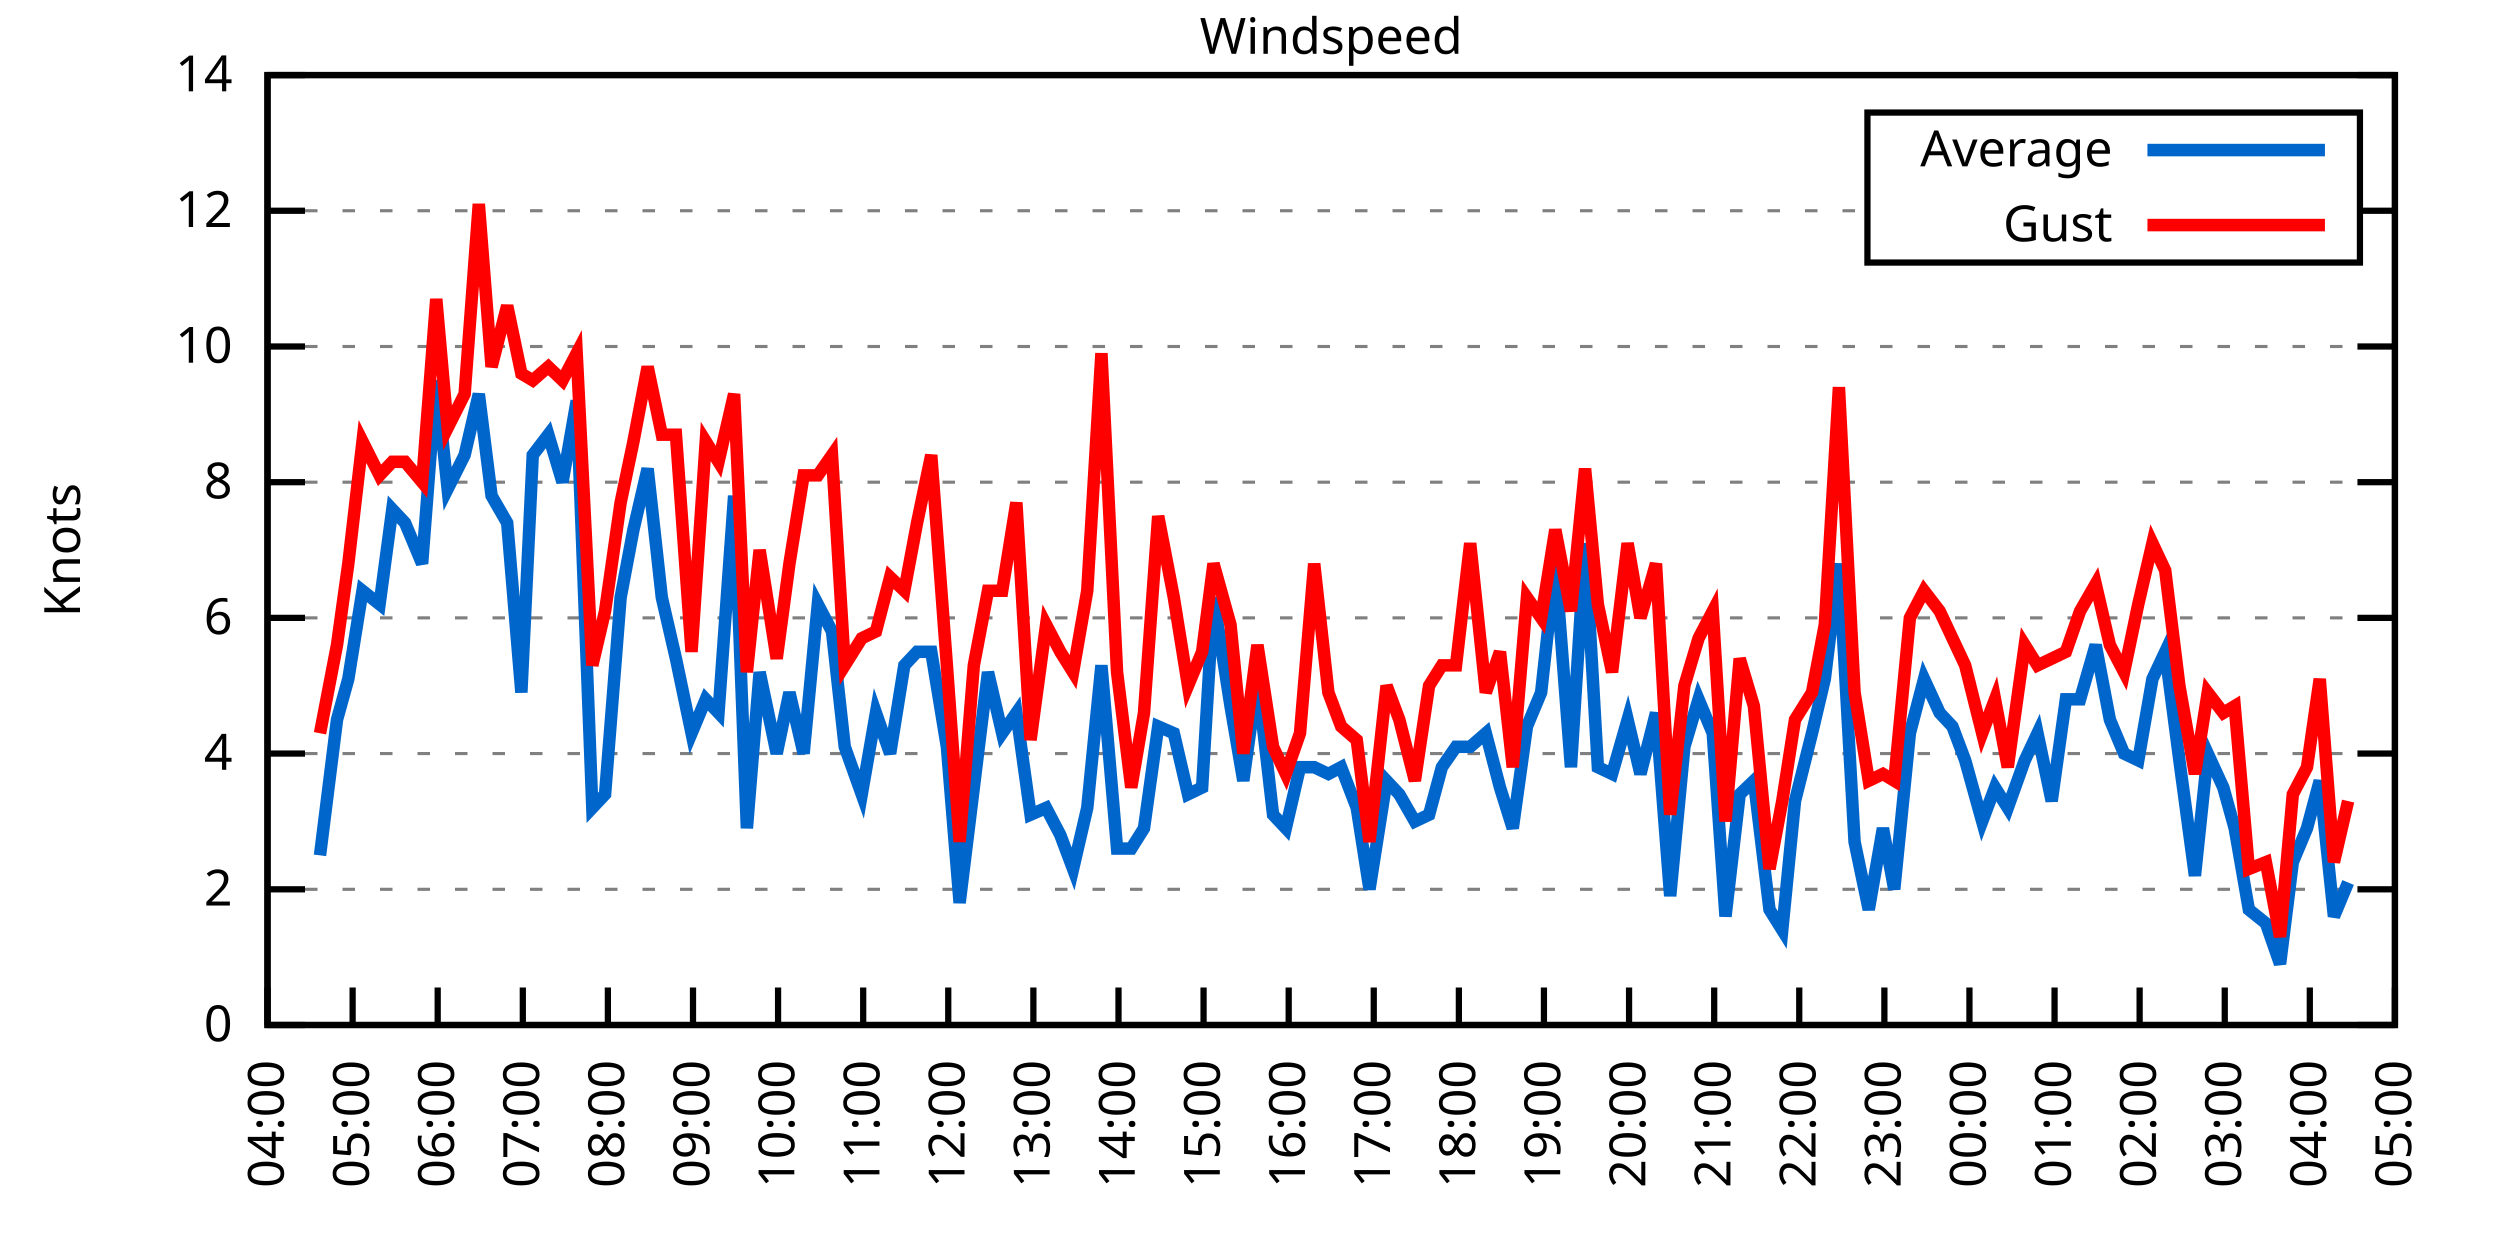
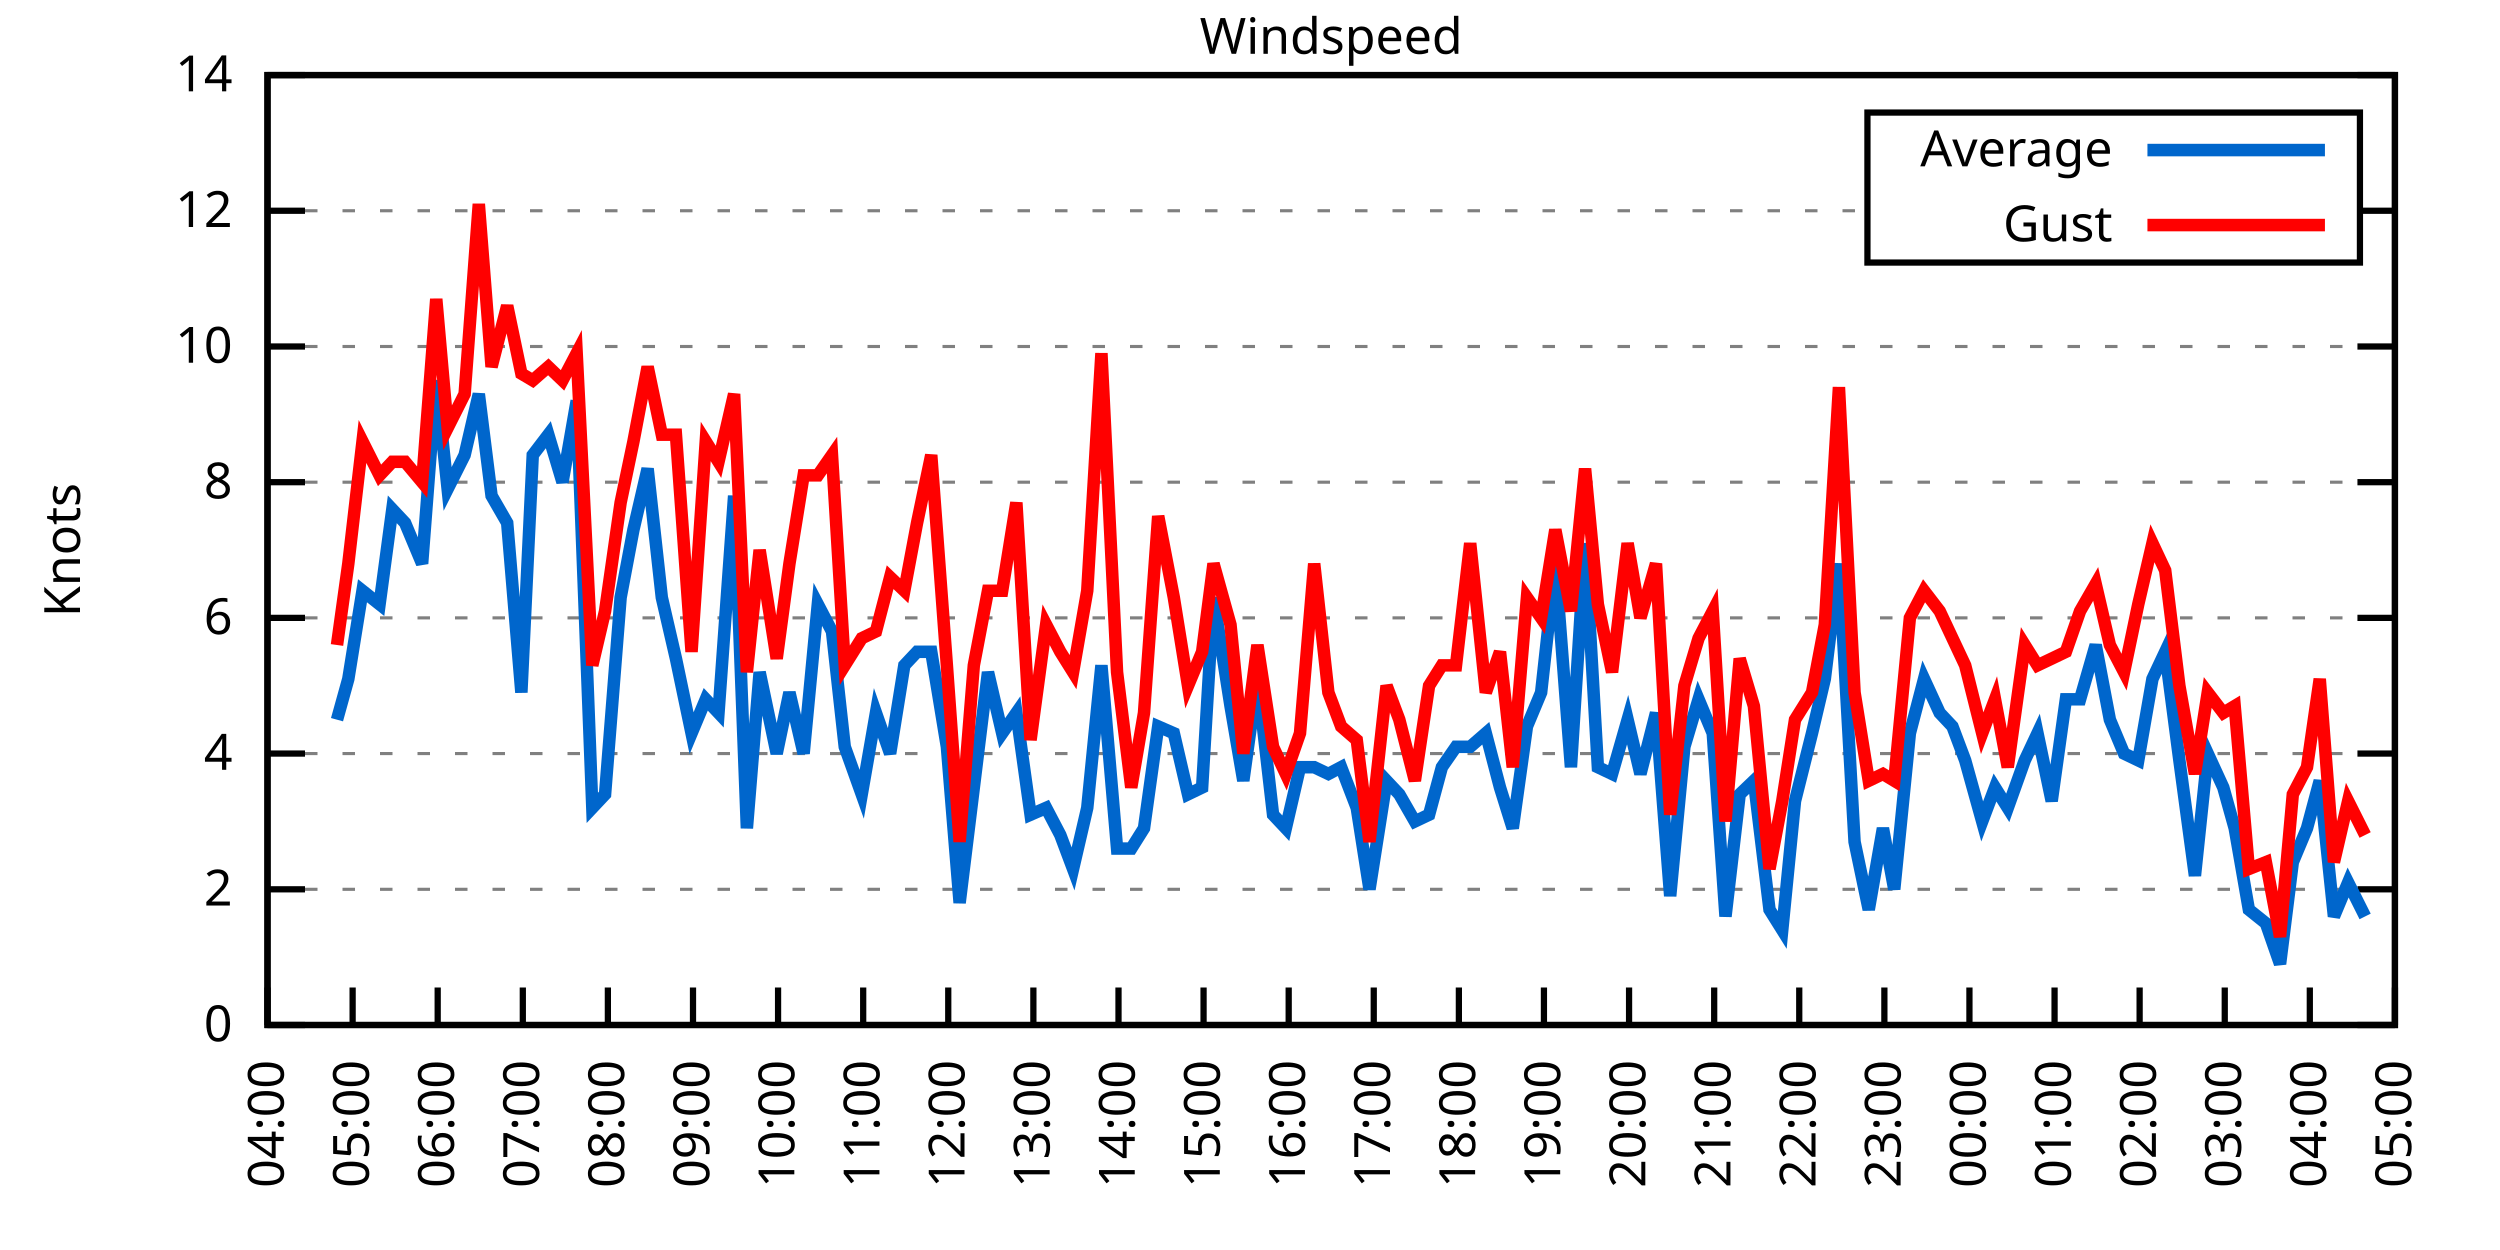
<svg xmlns="http://www.w3.org/2000/svg" xmlns:xlink="http://www.w3.org/1999/xlink" width="400" height="200" viewBox="0 0 400 200">
  <g id="gnuplot_canvas">
    <rect x="0" y="0" width="400" height="200" fill="none" />
    <defs>
      <circle id="gpDot" r="0.5" stroke-width="0.5" stroke="currentColor" />
      <path id="gpPt0" stroke-width="0.333" stroke="currentColor" d="M-1,0 h2 M0,-1 v2" />
      <path id="gpPt1" stroke-width="0.333" stroke="currentColor" d="M-1,-1 L1,1 M1,-1 L-1,1" />
      <path id="gpPt2" stroke-width="0.333" stroke="currentColor" d="M-1,0 L1,0 M0,-1 L0,1 M-1,-1 L1,1 M-1,1 L1,-1" />
      <rect id="gpPt3" stroke-width="0.333" stroke="currentColor" x="-1" y="-1" width="2" height="2" />
      <rect id="gpPt4" stroke-width="0.333" stroke="currentColor" fill="currentColor" x="-1" y="-1" width="2" height="2" />
      <circle id="gpPt5" stroke-width="0.333" stroke="currentColor" cx="0" cy="0" r="1" />
      <use xlink:href="#gpPt5" id="gpPt6" fill="currentColor" stroke="none" />
      <path id="gpPt7" stroke-width="0.333" stroke="currentColor" d="M0,-1.33 L-1.33,0.67 L1.33,0.67 z" />
      <use xlink:href="#gpPt7" id="gpPt8" fill="currentColor" stroke="none" />
      <use xlink:href="#gpPt7" id="gpPt9" stroke="currentColor" transform="rotate(180)" />
      <use xlink:href="#gpPt9" id="gpPt10" fill="currentColor" stroke="none" />
      <use xlink:href="#gpPt3" id="gpPt11" stroke="currentColor" transform="rotate(45)" />
      <use xlink:href="#gpPt11" id="gpPt12" fill="currentColor" stroke="none" />
      <path id="gpPt13" stroke-width="0.333" stroke="currentColor" d="M0,1.330 L1.265,0.411 L0.782,-1.067 L-0.782,-1.076 L-1.265,0.411 z" />
      <use xlink:href="#gpPt13" id="gpPt14" fill="currentColor" stroke="none" />
      <filter id="textbox" filterUnits="objectBoundingBox" x="0" y="0" height="1" width="1">
        <feFlood flood-color="white" flood-opacity="1" result="bgnd" />
        <feComposite in="SourceGraphic" in2="bgnd" operator="atop" />
      </filter>
      <filter id="greybox" filterUnits="objectBoundingBox" x="0" y="0" height="1" width="1">
        <feFlood flood-color="lightgrey" flood-opacity="1" result="grey" />
        <feComposite in="SourceGraphic" in2="grey" operator="atop" />
      </filter>
    </defs>
    <g fill="none" color="white" stroke="currentColor" stroke-width="1.00" stroke-linecap="butt" stroke-linejoin="miter">
</g>
    <g fill="none" color="black" stroke="currentColor" stroke-width="1.00" stroke-linecap="butt" stroke-linejoin="miter">
      <g stroke="none" shape-rendering="crispEdges">
        <polygon fill="rgb(255, 255, 255)" points="42.80,164.00 383.18,164.00 383.18,12.02 42.80,12.02 " />
      </g>
    </g>
    <g fill="none" color="black" stroke="currentColor" stroke-width="1.00" stroke-linecap="butt" stroke-linejoin="miter">
</g>
    <g fill="none" color="black" stroke="black" stroke-width="0.50" stroke-linecap="butt" stroke-linejoin="miter">
</g>
    <g fill="none" color="gray" stroke="currentColor" stroke-width="0.50" stroke-linecap="butt" stroke-linejoin="miter">
      <path stroke="gray" stroke-dasharray="2,4" class="gridline" d="M42.80,164.00 L383.19,164.00  " />
    </g>
    <g fill="none" color="gray" stroke="gray" stroke-width="1.00" stroke-linecap="butt" stroke-linejoin="miter">
</g>
    <g fill="none" color="black" stroke="currentColor" stroke-width="1.00" stroke-linecap="butt" stroke-linejoin="miter">
      <path stroke="black" d="M42.80,164.00 L48.80,164.00 M383.19,164.00 L377.19,164.00  " />
      <g transform="translate(37.20,166.60)" stroke="none" fill="black" font-family="Sans" font-size="8.00" text-anchor="end">
        <text>
          <tspan font-family="Sans"> 0</tspan>
        </text>
      </g>
    </g>
    <g fill="none" color="black" stroke="currentColor" stroke-width="1.00" stroke-linecap="butt" stroke-linejoin="miter">
</g>
    <g fill="none" color="black" stroke="black" stroke-width="0.50" stroke-linecap="butt" stroke-linejoin="miter">
</g>
    <g fill="none" color="gray" stroke="currentColor" stroke-width="0.50" stroke-linecap="butt" stroke-linejoin="miter">
      <path stroke="gray" stroke-dasharray="2,4" class="gridline" d="M42.80,142.29 L383.19,142.29  " />
    </g>
    <g fill="none" color="gray" stroke="gray" stroke-width="1.00" stroke-linecap="butt" stroke-linejoin="miter">
</g>
    <g fill="none" color="black" stroke="currentColor" stroke-width="1.00" stroke-linecap="butt" stroke-linejoin="miter">
      <path stroke="black" d="M42.80,142.29 L48.80,142.29 M383.19,142.29 L377.19,142.29  " />
      <g transform="translate(37.20,144.89)" stroke="none" fill="black" font-family="Sans" font-size="8.00" text-anchor="end">
        <text>
          <tspan font-family="Sans"> 2</tspan>
        </text>
      </g>
    </g>
    <g fill="none" color="black" stroke="currentColor" stroke-width="1.00" stroke-linecap="butt" stroke-linejoin="miter">
</g>
    <g fill="none" color="black" stroke="black" stroke-width="0.50" stroke-linecap="butt" stroke-linejoin="miter">
</g>
    <g fill="none" color="gray" stroke="currentColor" stroke-width="0.50" stroke-linecap="butt" stroke-linejoin="miter">
      <path stroke="gray" stroke-dasharray="2,4" class="gridline" d="M42.80,120.57 L383.19,120.57  " />
    </g>
    <g fill="none" color="gray" stroke="gray" stroke-width="1.00" stroke-linecap="butt" stroke-linejoin="miter">
</g>
    <g fill="none" color="black" stroke="currentColor" stroke-width="1.00" stroke-linecap="butt" stroke-linejoin="miter">
      <path stroke="black" d="M42.80,120.57 L48.80,120.57 M383.19,120.57 L377.19,120.57  " />
      <g transform="translate(37.20,123.17)" stroke="none" fill="black" font-family="Sans" font-size="8.00" text-anchor="end">
        <text>
          <tspan font-family="Sans"> 4</tspan>
        </text>
      </g>
    </g>
    <g fill="none" color="black" stroke="currentColor" stroke-width="1.00" stroke-linecap="butt" stroke-linejoin="miter">
</g>
    <g fill="none" color="black" stroke="black" stroke-width="0.50" stroke-linecap="butt" stroke-linejoin="miter">
</g>
    <g fill="none" color="gray" stroke="currentColor" stroke-width="0.50" stroke-linecap="butt" stroke-linejoin="miter">
      <path stroke="gray" stroke-dasharray="2,4" class="gridline" d="M42.80,98.86 L383.19,98.86  " />
    </g>
    <g fill="none" color="gray" stroke="gray" stroke-width="1.00" stroke-linecap="butt" stroke-linejoin="miter">
</g>
    <g fill="none" color="black" stroke="currentColor" stroke-width="1.00" stroke-linecap="butt" stroke-linejoin="miter">
      <path stroke="black" d="M42.80,98.86 L48.80,98.86 M383.19,98.86 L377.19,98.86  " />
      <g transform="translate(37.20,101.46)" stroke="none" fill="black" font-family="Sans" font-size="8.00" text-anchor="end">
        <text>
          <tspan font-family="Sans"> 6</tspan>
        </text>
      </g>
    </g>
    <g fill="none" color="black" stroke="currentColor" stroke-width="1.00" stroke-linecap="butt" stroke-linejoin="miter">
</g>
    <g fill="none" color="black" stroke="black" stroke-width="0.50" stroke-linecap="butt" stroke-linejoin="miter">
</g>
    <g fill="none" color="gray" stroke="currentColor" stroke-width="0.50" stroke-linecap="butt" stroke-linejoin="miter">
      <path stroke="gray" stroke-dasharray="2,4" class="gridline" d="M42.80,77.15 L383.19,77.15  " />
    </g>
    <g fill="none" color="gray" stroke="gray" stroke-width="1.00" stroke-linecap="butt" stroke-linejoin="miter">
</g>
    <g fill="none" color="black" stroke="currentColor" stroke-width="1.00" stroke-linecap="butt" stroke-linejoin="miter">
      <path stroke="black" d="M42.80,77.15 L48.80,77.15 M383.19,77.15 L377.19,77.15  " />
      <g transform="translate(37.20,79.75)" stroke="none" fill="black" font-family="Sans" font-size="8.00" text-anchor="end">
        <text>
          <tspan font-family="Sans"> 8</tspan>
        </text>
      </g>
    </g>
    <g fill="none" color="black" stroke="currentColor" stroke-width="1.00" stroke-linecap="butt" stroke-linejoin="miter">
</g>
    <g fill="none" color="black" stroke="black" stroke-width="0.50" stroke-linecap="butt" stroke-linejoin="miter">
</g>
    <g fill="none" color="gray" stroke="currentColor" stroke-width="0.50" stroke-linecap="butt" stroke-linejoin="miter">
      <path stroke="gray" stroke-dasharray="2,4" class="gridline" d="M42.80,55.44 L383.19,55.44  " />
    </g>
    <g fill="none" color="gray" stroke="gray" stroke-width="1.00" stroke-linecap="butt" stroke-linejoin="miter">
</g>
    <g fill="none" color="black" stroke="currentColor" stroke-width="1.00" stroke-linecap="butt" stroke-linejoin="miter">
      <path stroke="black" d="M42.80,55.44 L48.80,55.44 M383.19,55.44 L377.19,55.44  " />
      <g transform="translate(37.20,58.04)" stroke="none" fill="black" font-family="Sans" font-size="8.00" text-anchor="end">
        <text>
          <tspan font-family="Sans"> 10</tspan>
        </text>
      </g>
    </g>
    <g fill="none" color="black" stroke="currentColor" stroke-width="1.00" stroke-linecap="butt" stroke-linejoin="miter">
</g>
    <g fill="none" color="black" stroke="black" stroke-width="0.50" stroke-linecap="butt" stroke-linejoin="miter">
</g>
    <g fill="none" color="gray" stroke="currentColor" stroke-width="0.50" stroke-linecap="butt" stroke-linejoin="miter">
      <path stroke="gray" stroke-dasharray="2,4" class="gridline" d="M42.80,33.72 L298.79,33.72 M377.59,33.72 L383.19,33.72  " />
    </g>
    <g fill="none" color="gray" stroke="gray" stroke-width="1.00" stroke-linecap="butt" stroke-linejoin="miter">
</g>
    <g fill="none" color="black" stroke="currentColor" stroke-width="1.00" stroke-linecap="butt" stroke-linejoin="miter">
      <path stroke="black" d="M42.80,33.72 L48.80,33.72 M383.19,33.72 L377.19,33.72  " />
      <g transform="translate(37.20,36.32)" stroke="none" fill="black" font-family="Sans" font-size="8.00" text-anchor="end">
        <text>
          <tspan font-family="Sans"> 12</tspan>
        </text>
      </g>
    </g>
    <g fill="none" color="black" stroke="currentColor" stroke-width="1.00" stroke-linecap="butt" stroke-linejoin="miter">
</g>
    <g fill="none" color="black" stroke="black" stroke-width="0.50" stroke-linecap="butt" stroke-linejoin="miter">
</g>
    <g fill="none" color="gray" stroke="currentColor" stroke-width="0.50" stroke-linecap="butt" stroke-linejoin="miter">
      <path stroke="gray" stroke-dasharray="2,4" class="gridline" d="M42.80,12.01 L383.19,12.01  " />
    </g>
    <g fill="none" color="gray" stroke="gray" stroke-width="1.00" stroke-linecap="butt" stroke-linejoin="miter">
</g>
    <g fill="none" color="black" stroke="currentColor" stroke-width="1.00" stroke-linecap="butt" stroke-linejoin="miter">
      <path stroke="black" d="M42.80,12.01 L48.80,12.01 M383.19,12.01 L377.19,12.01  " />
      <g transform="translate(37.20,14.61)" stroke="none" fill="black" font-family="Sans" font-size="8.00" text-anchor="end">
        <text>
          <tspan font-family="Sans"> 14</tspan>
        </text>
      </g>
    </g>
    <g fill="none" color="black" stroke="currentColor" stroke-width="1.00" stroke-linecap="butt" stroke-linejoin="miter">
      <path stroke="black" d="M42.80,164.00 L42.80,158.00  " />
      <g transform="translate(45.40,169.60) rotate(270.00)" stroke="none" fill="black" font-family="Sans" font-size="8.00" text-anchor="end">
        <text>
          <tspan font-family="Sans">04:00</tspan>
        </text>
      </g>
    </g>
    <g fill="none" color="black" stroke="currentColor" stroke-width="1.00" stroke-linecap="butt" stroke-linejoin="miter">
      <path stroke="black" d="M56.42,164.00 L56.42,158.00  " />
      <g transform="translate(59.02,169.60) rotate(270.00)" stroke="none" fill="black" font-family="Sans" font-size="8.00" text-anchor="end">
        <text>
          <tspan font-family="Sans">05:00</tspan>
        </text>
      </g>
    </g>
    <g fill="none" color="black" stroke="currentColor" stroke-width="1.00" stroke-linecap="butt" stroke-linejoin="miter">
      <path stroke="black" d="M70.03,164.00 L70.03,158.00  " />
      <g transform="translate(72.63,169.60) rotate(270.00)" stroke="none" fill="black" font-family="Sans" font-size="8.00" text-anchor="end">
        <text>
          <tspan font-family="Sans">06:00</tspan>
        </text>
      </g>
    </g>
    <g fill="none" color="black" stroke="currentColor" stroke-width="1.00" stroke-linecap="butt" stroke-linejoin="miter">
      <path stroke="black" d="M83.65,164.00 L83.65,158.00  " />
      <g transform="translate(86.25,169.60) rotate(270.00)" stroke="none" fill="black" font-family="Sans" font-size="8.00" text-anchor="end">
        <text>
          <tspan font-family="Sans">07:00</tspan>
        </text>
      </g>
    </g>
    <g fill="none" color="black" stroke="currentColor" stroke-width="1.00" stroke-linecap="butt" stroke-linejoin="miter">
      <path stroke="black" d="M97.26,164.00 L97.26,158.00  " />
      <g transform="translate(99.86,169.60) rotate(270.00)" stroke="none" fill="black" font-family="Sans" font-size="8.00" text-anchor="end">
        <text>
          <tspan font-family="Sans">08:00</tspan>
        </text>
      </g>
    </g>
    <g fill="none" color="black" stroke="currentColor" stroke-width="1.00" stroke-linecap="butt" stroke-linejoin="miter">
      <path stroke="black" d="M110.88,164.00 L110.88,158.00  " />
      <g transform="translate(113.48,169.60) rotate(270.00)" stroke="none" fill="black" font-family="Sans" font-size="8.00" text-anchor="end">
        <text>
          <tspan font-family="Sans">09:00</tspan>
        </text>
      </g>
    </g>
    <g fill="none" color="black" stroke="currentColor" stroke-width="1.00" stroke-linecap="butt" stroke-linejoin="miter">
      <path stroke="black" d="M124.49,164.00 L124.49,158.00  " />
      <g transform="translate(127.09,169.60) rotate(270.00)" stroke="none" fill="black" font-family="Sans" font-size="8.00" text-anchor="end">
        <text>
          <tspan font-family="Sans">10:00</tspan>
        </text>
      </g>
    </g>
    <g fill="none" color="black" stroke="currentColor" stroke-width="1.00" stroke-linecap="butt" stroke-linejoin="miter">
      <path stroke="black" d="M138.11,164.00 L138.11,158.00  " />
      <g transform="translate(140.71,169.60) rotate(270.00)" stroke="none" fill="black" font-family="Sans" font-size="8.00" text-anchor="end">
        <text>
          <tspan font-family="Sans">11:00</tspan>
        </text>
      </g>
    </g>
    <g fill="none" color="black" stroke="currentColor" stroke-width="1.00" stroke-linecap="butt" stroke-linejoin="miter">
      <path stroke="black" d="M151.72,164.00 L151.72,158.00  " />
      <g transform="translate(154.32,169.60) rotate(270.00)" stroke="none" fill="black" font-family="Sans" font-size="8.00" text-anchor="end">
        <text>
          <tspan font-family="Sans">12:00</tspan>
        </text>
      </g>
    </g>
    <g fill="none" color="black" stroke="currentColor" stroke-width="1.00" stroke-linecap="butt" stroke-linejoin="miter">
      <path stroke="black" d="M165.34,164.00 L165.34,158.00  " />
      <g transform="translate(167.94,169.60) rotate(270.00)" stroke="none" fill="black" font-family="Sans" font-size="8.00" text-anchor="end">
        <text>
          <tspan font-family="Sans">13:00</tspan>
        </text>
      </g>
    </g>
    <g fill="none" color="black" stroke="currentColor" stroke-width="1.00" stroke-linecap="butt" stroke-linejoin="miter">
      <path stroke="black" d="M178.96,164.00 L178.96,158.00  " />
      <g transform="translate(181.56,169.60) rotate(270.00)" stroke="none" fill="black" font-family="Sans" font-size="8.00" text-anchor="end">
        <text>
          <tspan font-family="Sans">14:00</tspan>
        </text>
      </g>
    </g>
    <g fill="none" color="black" stroke="currentColor" stroke-width="1.00" stroke-linecap="butt" stroke-linejoin="miter">
      <path stroke="black" d="M192.57,164.00 L192.57,158.00  " />
      <g transform="translate(195.17,169.60) rotate(270.00)" stroke="none" fill="black" font-family="Sans" font-size="8.00" text-anchor="end">
        <text>
          <tspan font-family="Sans">15:00</tspan>
        </text>
      </g>
    </g>
    <g fill="none" color="black" stroke="currentColor" stroke-width="1.00" stroke-linecap="butt" stroke-linejoin="miter">
      <path stroke="black" d="M206.19,164.00 L206.19,158.00  " />
      <g transform="translate(208.79,169.60) rotate(270.00)" stroke="none" fill="black" font-family="Sans" font-size="8.00" text-anchor="end">
        <text>
          <tspan font-family="Sans">16:00</tspan>
        </text>
      </g>
    </g>
    <g fill="none" color="black" stroke="currentColor" stroke-width="1.00" stroke-linecap="butt" stroke-linejoin="miter">
      <path stroke="black" d="M219.80,164.00 L219.80,158.00  " />
      <g transform="translate(222.40,169.60) rotate(270.00)" stroke="none" fill="black" font-family="Sans" font-size="8.00" text-anchor="end">
        <text>
          <tspan font-family="Sans">17:00</tspan>
        </text>
      </g>
    </g>
    <g fill="none" color="black" stroke="currentColor" stroke-width="1.00" stroke-linecap="butt" stroke-linejoin="miter">
      <path stroke="black" d="M233.42,164.00 L233.42,158.00  " />
      <g transform="translate(236.02,169.60) rotate(270.00)" stroke="none" fill="black" font-family="Sans" font-size="8.00" text-anchor="end">
        <text>
          <tspan font-family="Sans">18:00</tspan>
        </text>
      </g>
    </g>
    <g fill="none" color="black" stroke="currentColor" stroke-width="1.00" stroke-linecap="butt" stroke-linejoin="miter">
      <path stroke="black" d="M247.03,164.00 L247.03,158.00  " />
      <g transform="translate(249.63,169.60) rotate(270.00)" stroke="none" fill="black" font-family="Sans" font-size="8.00" text-anchor="end">
        <text>
          <tspan font-family="Sans">19:00</tspan>
        </text>
      </g>
    </g>
    <g fill="none" color="black" stroke="currentColor" stroke-width="1.00" stroke-linecap="butt" stroke-linejoin="miter">
      <path stroke="black" d="M260.65,164.00 L260.65,158.00  " />
      <g transform="translate(263.25,169.60) rotate(270.00)" stroke="none" fill="black" font-family="Sans" font-size="8.00" text-anchor="end">
        <text>
          <tspan font-family="Sans">20:00</tspan>
        </text>
      </g>
    </g>
    <g fill="none" color="black" stroke="currentColor" stroke-width="1.00" stroke-linecap="butt" stroke-linejoin="miter">
      <path stroke="black" d="M274.27,164.00 L274.27,158.00  " />
      <g transform="translate(276.87,169.60) rotate(270.00)" stroke="none" fill="black" font-family="Sans" font-size="8.00" text-anchor="end">
        <text>
          <tspan font-family="Sans">21:00</tspan>
        </text>
      </g>
    </g>
    <g fill="none" color="black" stroke="currentColor" stroke-width="1.00" stroke-linecap="butt" stroke-linejoin="miter">
      <path stroke="black" d="M287.88,164.00 L287.88,158.00  " />
      <g transform="translate(290.48,169.60) rotate(270.00)" stroke="none" fill="black" font-family="Sans" font-size="8.00" text-anchor="end">
        <text>
          <tspan font-family="Sans">22:00</tspan>
        </text>
      </g>
    </g>
    <g fill="none" color="black" stroke="currentColor" stroke-width="1.00" stroke-linecap="butt" stroke-linejoin="miter">
      <path stroke="black" d="M301.50,164.00 L301.50,158.00  " />
      <g transform="translate(304.10,169.60) rotate(270.00)" stroke="none" fill="black" font-family="Sans" font-size="8.00" text-anchor="end">
        <text>
          <tspan font-family="Sans">23:00</tspan>
        </text>
      </g>
    </g>
    <g fill="none" color="black" stroke="currentColor" stroke-width="1.00" stroke-linecap="butt" stroke-linejoin="miter">
      <path stroke="black" d="M315.11,164.00 L315.11,158.00  " />
      <g transform="translate(317.71,169.60) rotate(270.00)" stroke="none" fill="black" font-family="Sans" font-size="8.00" text-anchor="end">
        <text>
          <tspan font-family="Sans">00:00</tspan>
        </text>
      </g>
    </g>
    <g fill="none" color="black" stroke="currentColor" stroke-width="1.00" stroke-linecap="butt" stroke-linejoin="miter">
      <path stroke="black" d="M328.73,164.00 L328.73,158.00  " />
      <g transform="translate(331.33,169.60) rotate(270.00)" stroke="none" fill="black" font-family="Sans" font-size="8.00" text-anchor="end">
        <text>
          <tspan font-family="Sans">01:00</tspan>
        </text>
      </g>
    </g>
    <g fill="none" color="black" stroke="currentColor" stroke-width="1.00" stroke-linecap="butt" stroke-linejoin="miter">
      <path stroke="black" d="M342.34,164.00 L342.34,158.00  " />
      <g transform="translate(344.94,169.60) rotate(270.00)" stroke="none" fill="black" font-family="Sans" font-size="8.00" text-anchor="end">
        <text>
          <tspan font-family="Sans">02:00</tspan>
        </text>
      </g>
    </g>
    <g fill="none" color="black" stroke="currentColor" stroke-width="1.00" stroke-linecap="butt" stroke-linejoin="miter">
      <path stroke="black" d="M355.96,164.00 L355.96,158.00  " />
      <g transform="translate(358.56,169.60) rotate(270.00)" stroke="none" fill="black" font-family="Sans" font-size="8.00" text-anchor="end">
        <text>
          <tspan font-family="Sans">03:00</tspan>
        </text>
      </g>
    </g>
    <g fill="none" color="black" stroke="currentColor" stroke-width="1.00" stroke-linecap="butt" stroke-linejoin="miter">
      <path stroke="black" d="M369.57,164.00 L369.57,158.00  " />
      <g transform="translate(372.17,169.60) rotate(270.00)" stroke="none" fill="black" font-family="Sans" font-size="8.00" text-anchor="end">
        <text>
          <tspan font-family="Sans">04:00</tspan>
        </text>
      </g>
    </g>
    <g fill="none" color="black" stroke="currentColor" stroke-width="1.00" stroke-linecap="butt" stroke-linejoin="miter">
      <path stroke="black" d="M383.19,164.00 L383.19,158.00  " />
      <g transform="translate(385.79,169.60) rotate(270.00)" stroke="none" fill="black" font-family="Sans" font-size="8.00" text-anchor="end">
        <text>
          <tspan font-family="Sans">05:00</tspan>
        </text>
      </g>
    </g>
    <g fill="none" color="black" stroke="currentColor" stroke-width="1.00" stroke-linecap="butt" stroke-linejoin="miter">
</g>
    <g fill="none" color="black" stroke="currentColor" stroke-width="1.00" stroke-linecap="butt" stroke-linejoin="miter">
      <path stroke="black" d="M42.80,12.01 L42.80,164.00 L383.19,164.00 L383.19,12.01 L42.80,12.01 Z  " />
    </g>
    <g fill="none" color="black" stroke="currentColor" stroke-width="1.00" stroke-linecap="butt" stroke-linejoin="miter">
</g>
    <g fill="none" color="black" stroke="currentColor" stroke-width="1.00" stroke-linecap="butt" stroke-linejoin="miter">
      <path stroke="black" d="M298.79,42.01 L298.79,18.01 L377.59,18.01 L377.59,42.01 L298.79,42.01 Z  " />
    </g>
    <g id="Windspeed_plot_1">
      <g fill="none" color="white" stroke="black" stroke-width="2.00" stroke-linecap="butt" stroke-linejoin="miter">
</g>
      <g fill="none" color="black" stroke="currentColor" stroke-width="2.00" stroke-linecap="butt" stroke-linejoin="miter">
        <g transform="translate(337.99,26.61)" stroke="none" fill="black" font-family="Sans" font-size="8.00" text-anchor="end">
          <text>
            <tspan font-family="Sans">Average</tspan>
          </text>
        </g>
      </g>
      <g fill="none" color="black" stroke="currentColor" stroke-width="2.00" stroke-linecap="butt" stroke-linejoin="miter">
-         <path stroke="rgb(  0, 102, 204)" d="M343.59,24.01 L371.99,24.01 M51.20,136.86 L53.92,115.15 L55.73,108.63 L58.00,94.52 L60.73,96.69 L62.77,81.49   L64.81,83.66 L67.54,90.18 L69.80,60.86 L71.62,78.23 L74.34,72.81 L76.61,63.04 L78.65,79.32 L81.15,83.66   L83.42,110.80 L85.24,72.81 L87.73,69.55 L90.00,77.15 L92.27,64.12 L94.77,129.26 L96.81,127.09 L99.30,95.60   L101.35,84.75 L103.62,74.98 L105.89,95.60 L108.15,105.38 L110.65,117.32 L112.92,111.89 L114.96,114.06 L117.46,79.32   L119.50,132.52 L121.54,107.55 L124.27,120.57 L126.31,110.80 L128.58,120.57 L130.85,96.69 L133.12,101.03 L135.16,119.49   L137.88,127.09 L140.15,114.06 L142.42,120.57 L144.69,106.46 L146.73,104.29 L149.00,104.29 L151.50,119.49 L153.54,144.46   L155.81,126.00 L158.08,107.55 L160.35,117.32 L162.62,114.06 L164.89,130.35 L167.38,129.26 L169.65,133.60 L171.69,139.03   L173.96,129.26 L176.23,106.46 L178.73,135.77 L181.00,135.77 L183.04,132.52 L185.31,116.23 L187.81,117.32 L190.08,127.09   L192.34,126.00 L194.16,95.60 L196.88,112.97 L198.93,124.92 L201.19,108.63 L203.69,130.35 L205.73,132.52 L208.00,122.75   L210.27,122.75 L212.54,123.83 L214.58,122.75 L217.08,129.26 L219.12,142.29 L221.85,124.92 L223.89,127.09 L226.38,131.43   L228.65,130.35 L230.70,122.75 L232.96,119.49 L235.23,119.49 L237.73,117.32 L240.00,126.00 L242.04,132.52 L244.31,116.23   L246.58,110.80 L248.85,90.18 L251.35,122.75 L253.61,86.92 L255.66,122.75 L257.93,123.83 L260.42,115.15 L262.47,123.83   L264.96,114.06 L267.23,143.37 L269.50,119.49 L271.77,111.89 L274.04,117.32 L276.08,146.63 L278.35,127.09 L280.62,124.92   L283.12,145.54 L285.16,148.80 L287.20,128.17 L289.92,117.32 L291.97,108.63 L294.23,90.18 L296.73,134.69 L299.00,145.54   L301.27,132.52 L303.08,142.29 L305.58,117.32 L307.85,108.63 L310.35,114.06 L312.39,116.23 L314.43,121.66 L317.15,131.43   L319.20,126.00 L321.24,129.26 L323.96,121.66 L326.00,117.32 L328.27,128.17 L330.54,111.89 L332.81,111.89 L335.31,103.20   L337.58,115.15 L339.85,120.57 L342.12,121.66 L344.39,108.63 L346.43,104.29 L348.70,121.66 L351.19,140.12 L353.24,120.57   L355.73,126.00 L357.55,132.52 L359.82,145.54 L362.54,147.72 L364.81,154.23 L366.85,137.94 L369.12,132.52 L371.16,124.92   L373.43,146.63 L375.70,141.20  " />
+         <path stroke="rgb(  0, 102, 204)" d="M343.59,24.01 L371.99,24.01 M53.92,115.15 L55.73,108.63 L58.00,94.52 L60.73,96.69 L62.77,81.49 L64.81,83.66   L67.54,90.18 L69.80,60.86 L71.62,78.23 L74.34,72.81 L76.61,63.04 L78.65,79.32 L81.15,83.66 L83.42,110.80   L85.24,72.81 L87.73,69.55 L90.00,77.15 L92.27,64.12 L94.77,129.26 L96.81,127.09 L99.30,95.60 L101.35,84.75   L103.62,74.98 L105.89,95.60 L108.15,105.38 L110.65,117.32 L112.92,111.89 L114.96,114.06 L117.46,79.32 L119.50,132.52   L121.54,107.55 L124.27,120.57 L126.31,110.80 L128.58,120.57 L130.85,96.69 L133.12,101.03 L135.16,119.49 L137.88,127.09   L140.15,114.06 L142.42,120.57 L144.69,106.46 L146.73,104.29 L149.00,104.29 L151.50,119.49 L153.54,144.46 L155.81,126.00   L158.08,107.55 L160.35,117.32 L162.62,114.06 L164.89,130.35 L167.38,129.26 L169.65,133.60 L171.69,139.03 L173.96,129.26   L176.23,106.46 L178.73,135.77 L181.00,135.77 L183.04,132.52 L185.31,116.23 L187.81,117.32 L190.08,127.09 L192.34,126.00   L194.16,95.60 L196.88,112.97 L198.93,124.92 L201.19,108.63 L203.69,130.35 L205.73,132.52 L208.00,122.75 L210.27,122.75   L212.54,123.83 L214.58,122.75 L217.08,129.26 L219.12,142.29 L221.85,124.92 L223.89,127.09 L226.38,131.43 L228.65,130.35   L230.70,122.75 L232.96,119.49 L235.23,119.49 L237.73,117.32 L240.00,126.00 L242.04,132.52 L244.31,116.23 L246.58,110.80   L248.85,90.18 L251.35,122.75 L253.61,86.92 L255.66,122.75 L257.93,123.83 L260.42,115.15 L262.47,123.83 L264.96,114.06   L267.23,143.37 L269.50,119.49 L271.77,111.89 L274.04,117.32 L276.08,146.63 L278.35,127.09 L280.62,124.92 L283.12,145.54   L285.16,148.80 L287.20,128.17 L289.92,117.32 L291.97,108.63 L294.23,90.18 L296.73,134.69 L299.00,145.54 L301.27,132.52   L303.08,142.29 L305.58,117.32 L307.85,108.63 L310.35,114.06 L312.39,116.23 L314.43,121.66 L317.15,131.43 L319.20,126.00   L321.24,129.26 L323.96,121.66 L326.00,117.32 L328.27,128.17 L330.54,111.89 L332.81,111.89 L335.31,103.20 L337.58,115.15   L339.85,120.57 L342.12,121.66 L344.39,108.63 L346.43,104.29 L348.70,121.66 L351.19,140.12 L353.24,120.57 L355.73,126.00   L357.55,132.52 L359.82,145.54 L362.54,147.72 L364.81,154.23 L366.85,137.94 L369.12,132.52 L371.16,124.92 L373.43,146.63   L375.70,141.20 L378.42,146.63  " />
      </g>
    </g>
    <g id="Windspeed_plot_2">
      <g fill="none" color="black" stroke="currentColor" stroke-width="2.00" stroke-linecap="butt" stroke-linejoin="miter">
        <g transform="translate(337.99,38.61)" stroke="none" fill="black" font-family="Sans" font-size="8.00" text-anchor="end">
          <text>
            <tspan font-family="Sans">Gust</tspan>
          </text>
        </g>
      </g>
      <g fill="none" color="black" stroke="currentColor" stroke-width="2.00" stroke-linecap="butt" stroke-linejoin="miter">
-         <path stroke="rgb(255,   0,   0)" d="M343.59,36.01 L371.99,36.01 M51.20,117.32 L53.92,103.20 L55.73,90.18 L58.00,70.63 L60.73,76.06 L62.77,73.89   L64.81,73.89 L67.54,77.15 L69.80,47.84 L71.62,68.46 L74.34,63.04 L76.61,32.64 L78.65,58.69 L81.15,48.92   L83.42,59.78 L85.24,60.86 L87.73,58.69 L90.00,60.86 L92.27,56.52 L94.77,106.46 L96.81,97.78 L99.30,80.41   L101.35,70.63 L103.62,58.69 L105.89,69.55 L108.15,69.55 L110.65,104.29 L112.92,70.63 L114.96,73.89 L117.46,63.04   L119.50,107.55 L121.54,88.00 L124.27,105.38 L126.31,90.18 L128.58,76.06 L130.85,76.06 L133.12,72.81 L135.16,106.46   L137.88,102.12 L140.15,101.03 L142.42,92.35 L144.69,94.52 L146.73,83.66 L149.00,72.81 L151.50,106.46 L153.54,134.69   L155.81,106.46 L158.08,94.52 L160.35,94.52 L162.62,80.41 L164.89,118.40 L167.38,99.95 L169.65,104.29 L171.69,107.55   L173.96,94.52 L176.23,56.52 L178.73,107.55 L181.00,126.00 L183.04,114.06 L185.31,82.58 L187.81,95.60 L190.08,109.72   L192.34,104.29 L194.16,90.18 L196.88,99.95 L198.93,120.57 L201.19,103.20 L203.69,119.49 L205.73,123.83 L208.00,117.32   L210.27,90.18 L212.54,110.80 L214.58,116.23 L217.08,118.40 L219.12,134.69 L221.85,109.72 L223.89,115.15 L226.38,124.92   L228.65,109.72 L230.70,106.46 L232.96,106.46 L235.23,86.92 L237.73,110.80 L240.00,104.29 L242.04,122.75 L244.31,95.60   L246.58,98.86 L248.85,84.75 L251.35,97.78 L253.61,74.98 L255.66,96.69 L257.93,107.55 L260.42,86.92 L262.47,98.86   L264.96,90.18 L267.23,130.35 L269.50,109.72 L271.77,102.12 L274.04,97.78 L276.08,131.43 L278.35,105.38 L280.62,112.97   L283.12,139.03 L285.16,128.17 L287.20,115.15 L289.92,110.80 L291.97,99.95 L294.23,61.95 L296.73,110.80 L299.00,124.92   L301.27,123.83 L303.08,124.92 L305.58,98.86 L307.85,94.52 L310.35,97.78 L312.39,102.12 L314.43,106.46 L317.15,117.32   L319.20,111.89 L321.24,122.75 L323.96,103.20 L326.00,106.46 L328.27,105.38 L330.54,104.29 L332.81,97.78 L335.31,93.43   L337.58,103.20 L339.85,107.55 L342.12,96.69 L344.39,86.92 L346.43,91.26 L348.70,109.72 L351.19,123.83 L353.24,110.80   L355.73,114.06 L357.55,112.97 L359.82,139.03 L362.54,137.94 L364.81,149.89 L366.85,127.09 L369.12,122.75 L371.16,108.63   L373.43,137.94 L375.70,128.17  " />
+         <path stroke="rgb(255,   0,   0)" d="M343.59,36.01 L371.99,36.01 M53.92,103.20 L55.73,90.18 L58.00,70.63 L60.73,76.06 L62.77,73.89 L64.81,73.89   L67.54,77.15 L69.80,47.84 L71.62,68.46 L74.34,63.04 L76.61,32.64 L78.65,58.69 L81.15,48.92 L83.42,59.78   L85.24,60.86 L87.73,58.69 L90.00,60.86 L92.27,56.52 L94.77,106.46 L96.81,97.78 L99.30,80.41 L101.35,70.63   L103.62,58.69 L105.89,69.55 L108.15,69.55 L110.65,104.29 L112.92,70.63 L114.96,73.89 L117.46,63.04 L119.50,107.55   L121.54,88.00 L124.27,105.38 L126.31,90.18 L128.58,76.06 L130.85,76.06 L133.12,72.81 L135.16,106.46 L137.88,102.12   L140.15,101.03 L142.42,92.35 L144.69,94.52 L146.73,83.66 L149.00,72.81 L151.50,106.46 L153.54,134.69 L155.81,106.46   L158.08,94.52 L160.35,94.52 L162.62,80.41 L164.89,118.40 L167.38,99.95 L169.65,104.29 L171.69,107.55 L173.96,94.52   L176.23,56.52 L178.73,107.55 L181.00,126.00 L183.04,114.06 L185.31,82.58 L187.81,95.60 L190.08,109.72 L192.34,104.29   L194.16,90.18 L196.88,99.95 L198.93,120.57 L201.19,103.20 L203.69,119.49 L205.73,123.83 L208.00,117.32 L210.27,90.18   L212.54,110.80 L214.58,116.23 L217.08,118.40 L219.12,134.69 L221.85,109.72 L223.89,115.15 L226.38,124.92 L228.65,109.72   L230.70,106.46 L232.96,106.46 L235.23,86.92 L237.73,110.80 L240.00,104.29 L242.04,122.75 L244.31,95.60 L246.58,98.86   L248.85,84.75 L251.35,97.78 L253.61,74.98 L255.66,96.69 L257.93,107.55 L260.42,86.92 L262.47,98.86 L264.96,90.18   L267.23,130.35 L269.50,109.72 L271.77,102.12 L274.04,97.78 L276.08,131.43 L278.35,105.38 L280.62,112.97 L283.12,139.03   L285.16,128.17 L287.20,115.15 L289.92,110.80 L291.97,99.95 L294.23,61.95 L296.73,110.80 L299.00,124.92 L301.27,123.83   L303.08,124.92 L305.58,98.86 L307.85,94.52 L310.35,97.78 L312.39,102.12 L314.43,106.46 L317.15,117.32 L319.20,111.89   L321.24,122.75 L323.96,103.20 L326.00,106.46 L328.27,105.38 L330.54,104.29 L332.81,97.78 L335.31,93.43 L337.58,103.20   L339.85,107.55 L342.12,96.69 L344.39,86.92 L346.43,91.26 L348.70,109.72 L351.19,123.83 L353.24,110.80 L355.73,114.06   L357.55,112.97 L359.82,139.03 L362.54,137.94 L364.81,149.89 L366.85,127.09 L369.12,122.75 L371.16,108.63 L373.43,137.94   L375.70,128.17 L378.42,133.60  " />
      </g>
    </g>
    <g fill="none" color="black" stroke="currentColor" stroke-width="2.00" stroke-linecap="butt" stroke-linejoin="miter">
</g>
    <g fill="none" color="black" stroke="black" stroke-width="1.00" stroke-linecap="butt" stroke-linejoin="miter">
</g>
    <g fill="none" color="black" stroke="currentColor" stroke-width="1.00" stroke-linecap="butt" stroke-linejoin="miter">
      <path stroke="black" d="M42.80,12.01 L42.80,164.00 L383.19,164.00 L383.19,12.01 L42.80,12.01 Z  " />
      <g transform="translate(12.80,88.01) rotate(270.00)" stroke="none" fill="black" font-family="Sans" font-size="8.00" text-anchor="middle">
        <text>
          <tspan font-family="Sans">Knots</tspan>
        </text>
      </g>
    </g>
    <g fill="none" color="black" stroke="currentColor" stroke-width="1.00" stroke-linecap="butt" stroke-linejoin="miter">
</g>
    <g fill="none" color="black" stroke="currentColor" stroke-width="1.00" stroke-linecap="butt" stroke-linejoin="miter">
      <g transform="translate(212.99,8.61)" stroke="none" fill="black" font-family="Sans" font-size="8.00" text-anchor="middle">
        <text>
          <tspan font-family="Sans">Windspeed</tspan>
        </text>
      </g>
    </g>
    <g fill="none" color="black" stroke="currentColor" stroke-width="1.00" stroke-linecap="butt" stroke-linejoin="miter">
</g>
  </g>
</svg>
